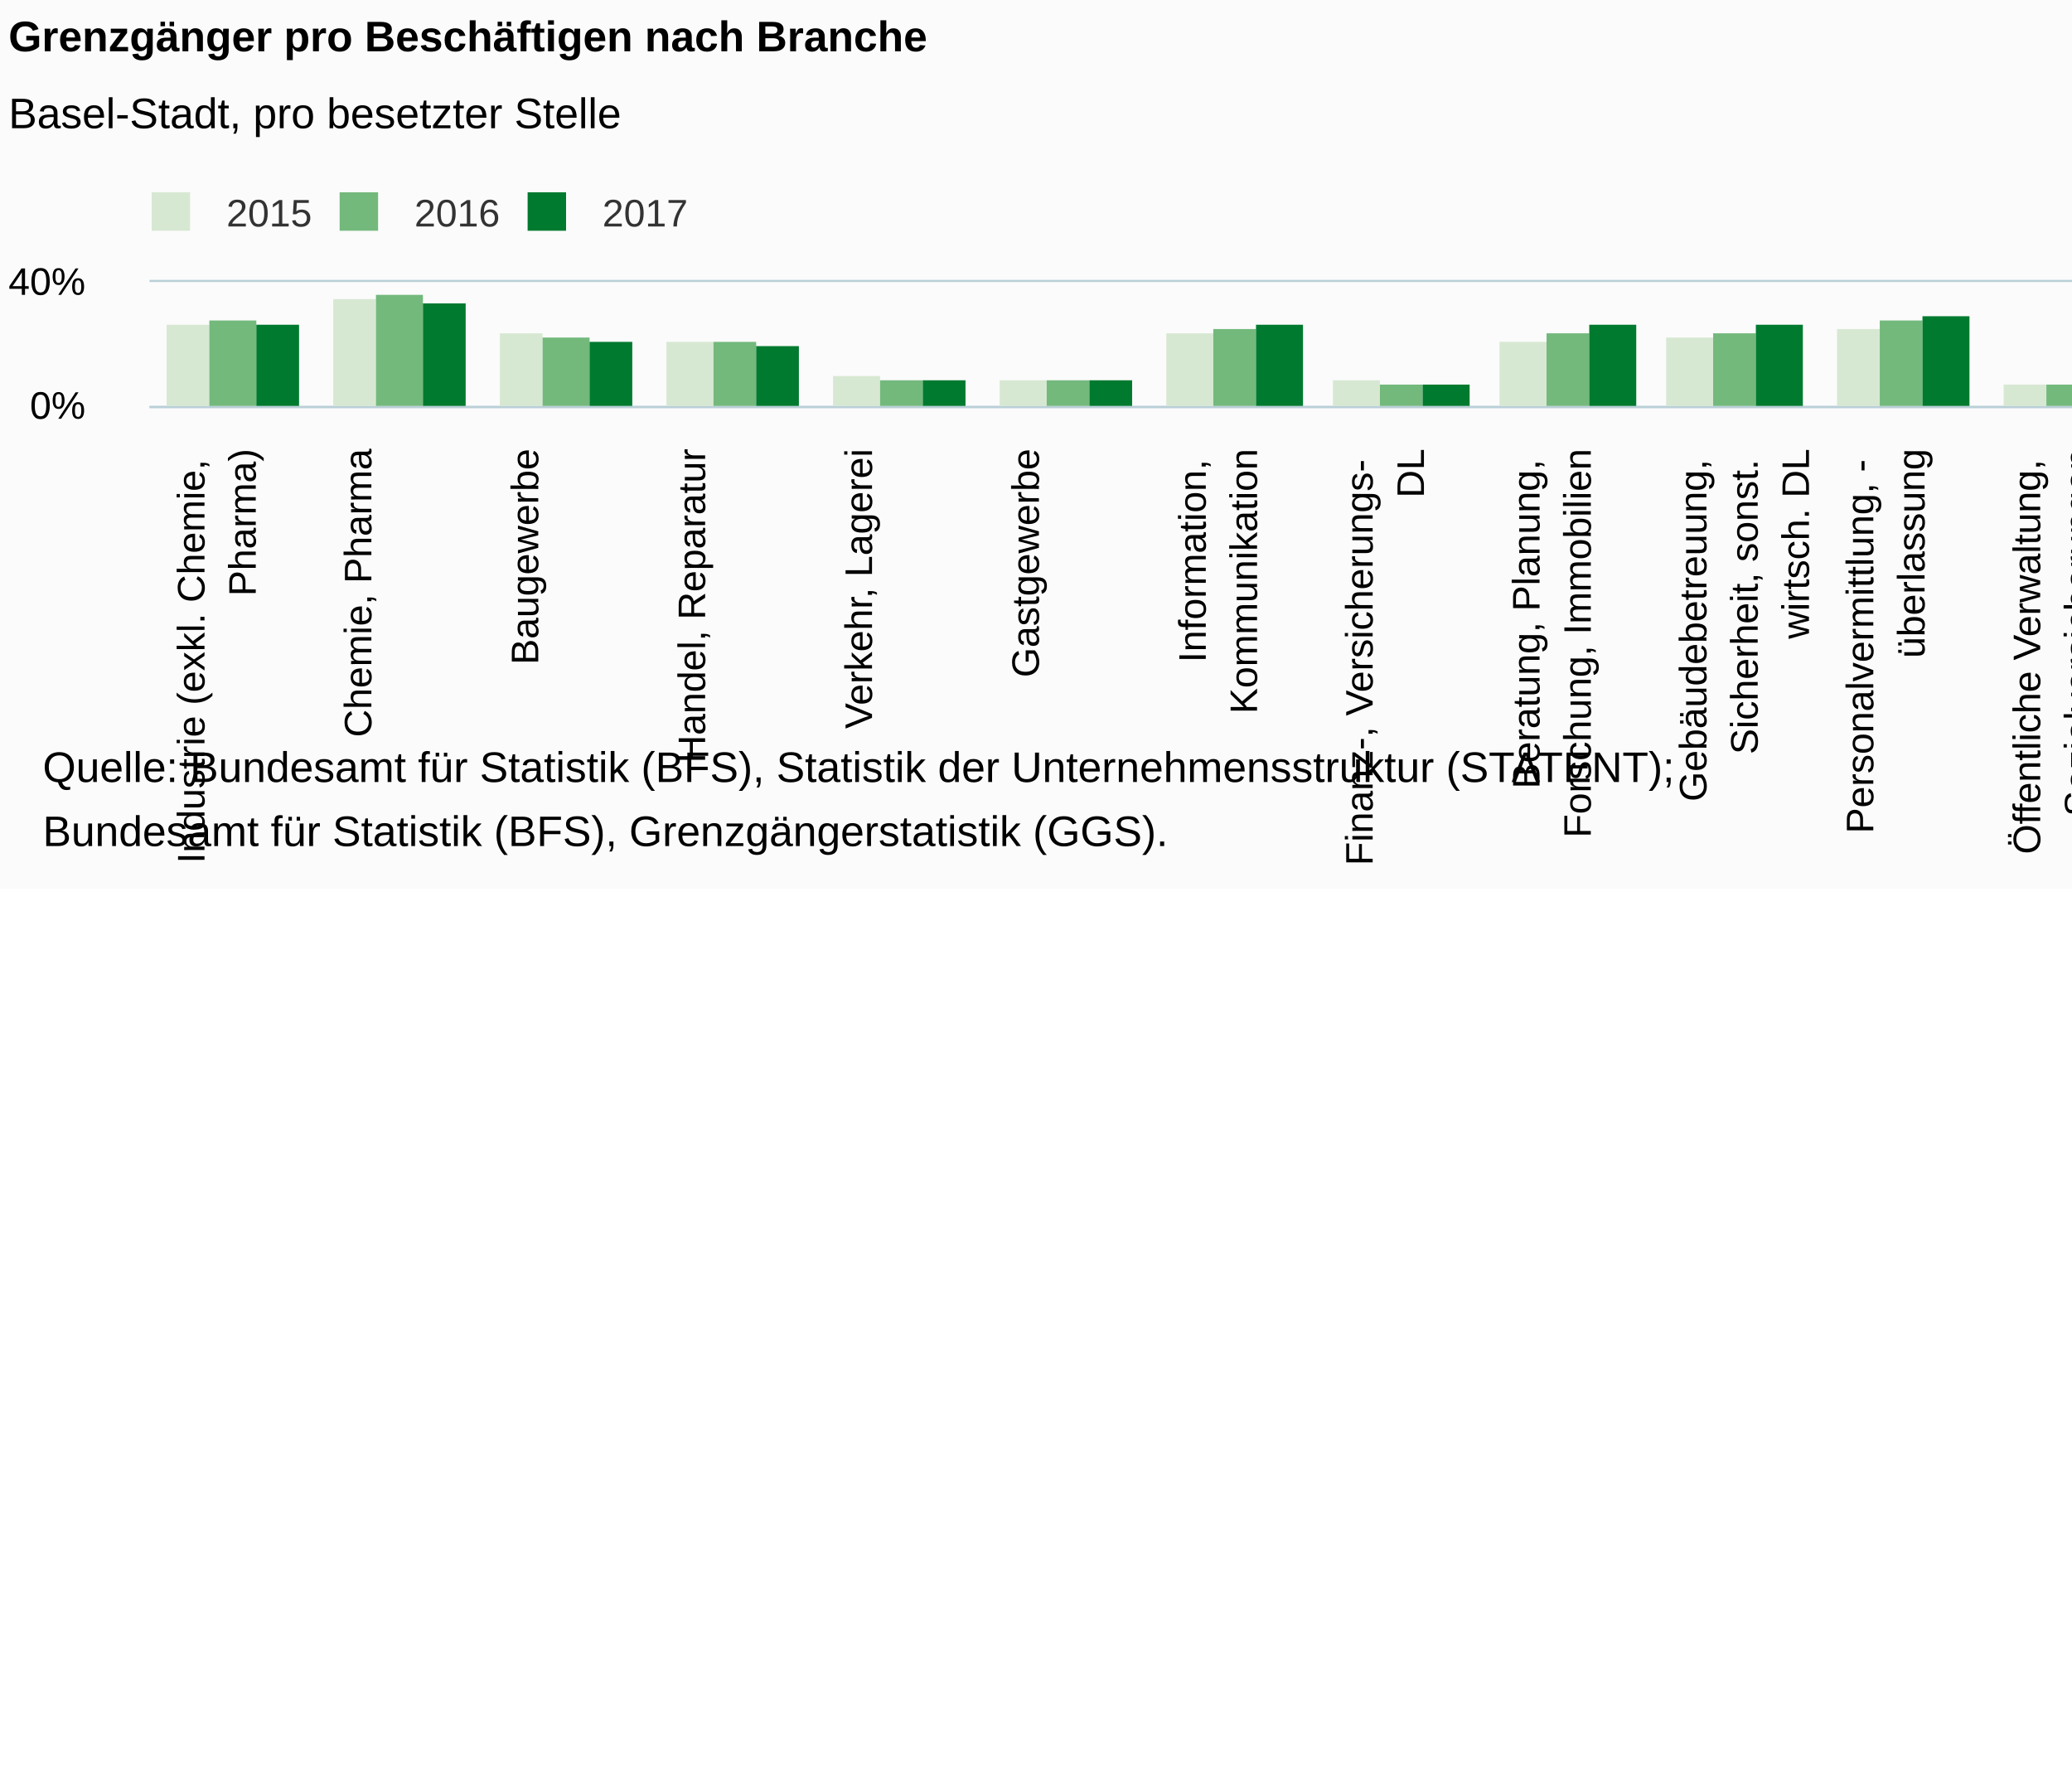
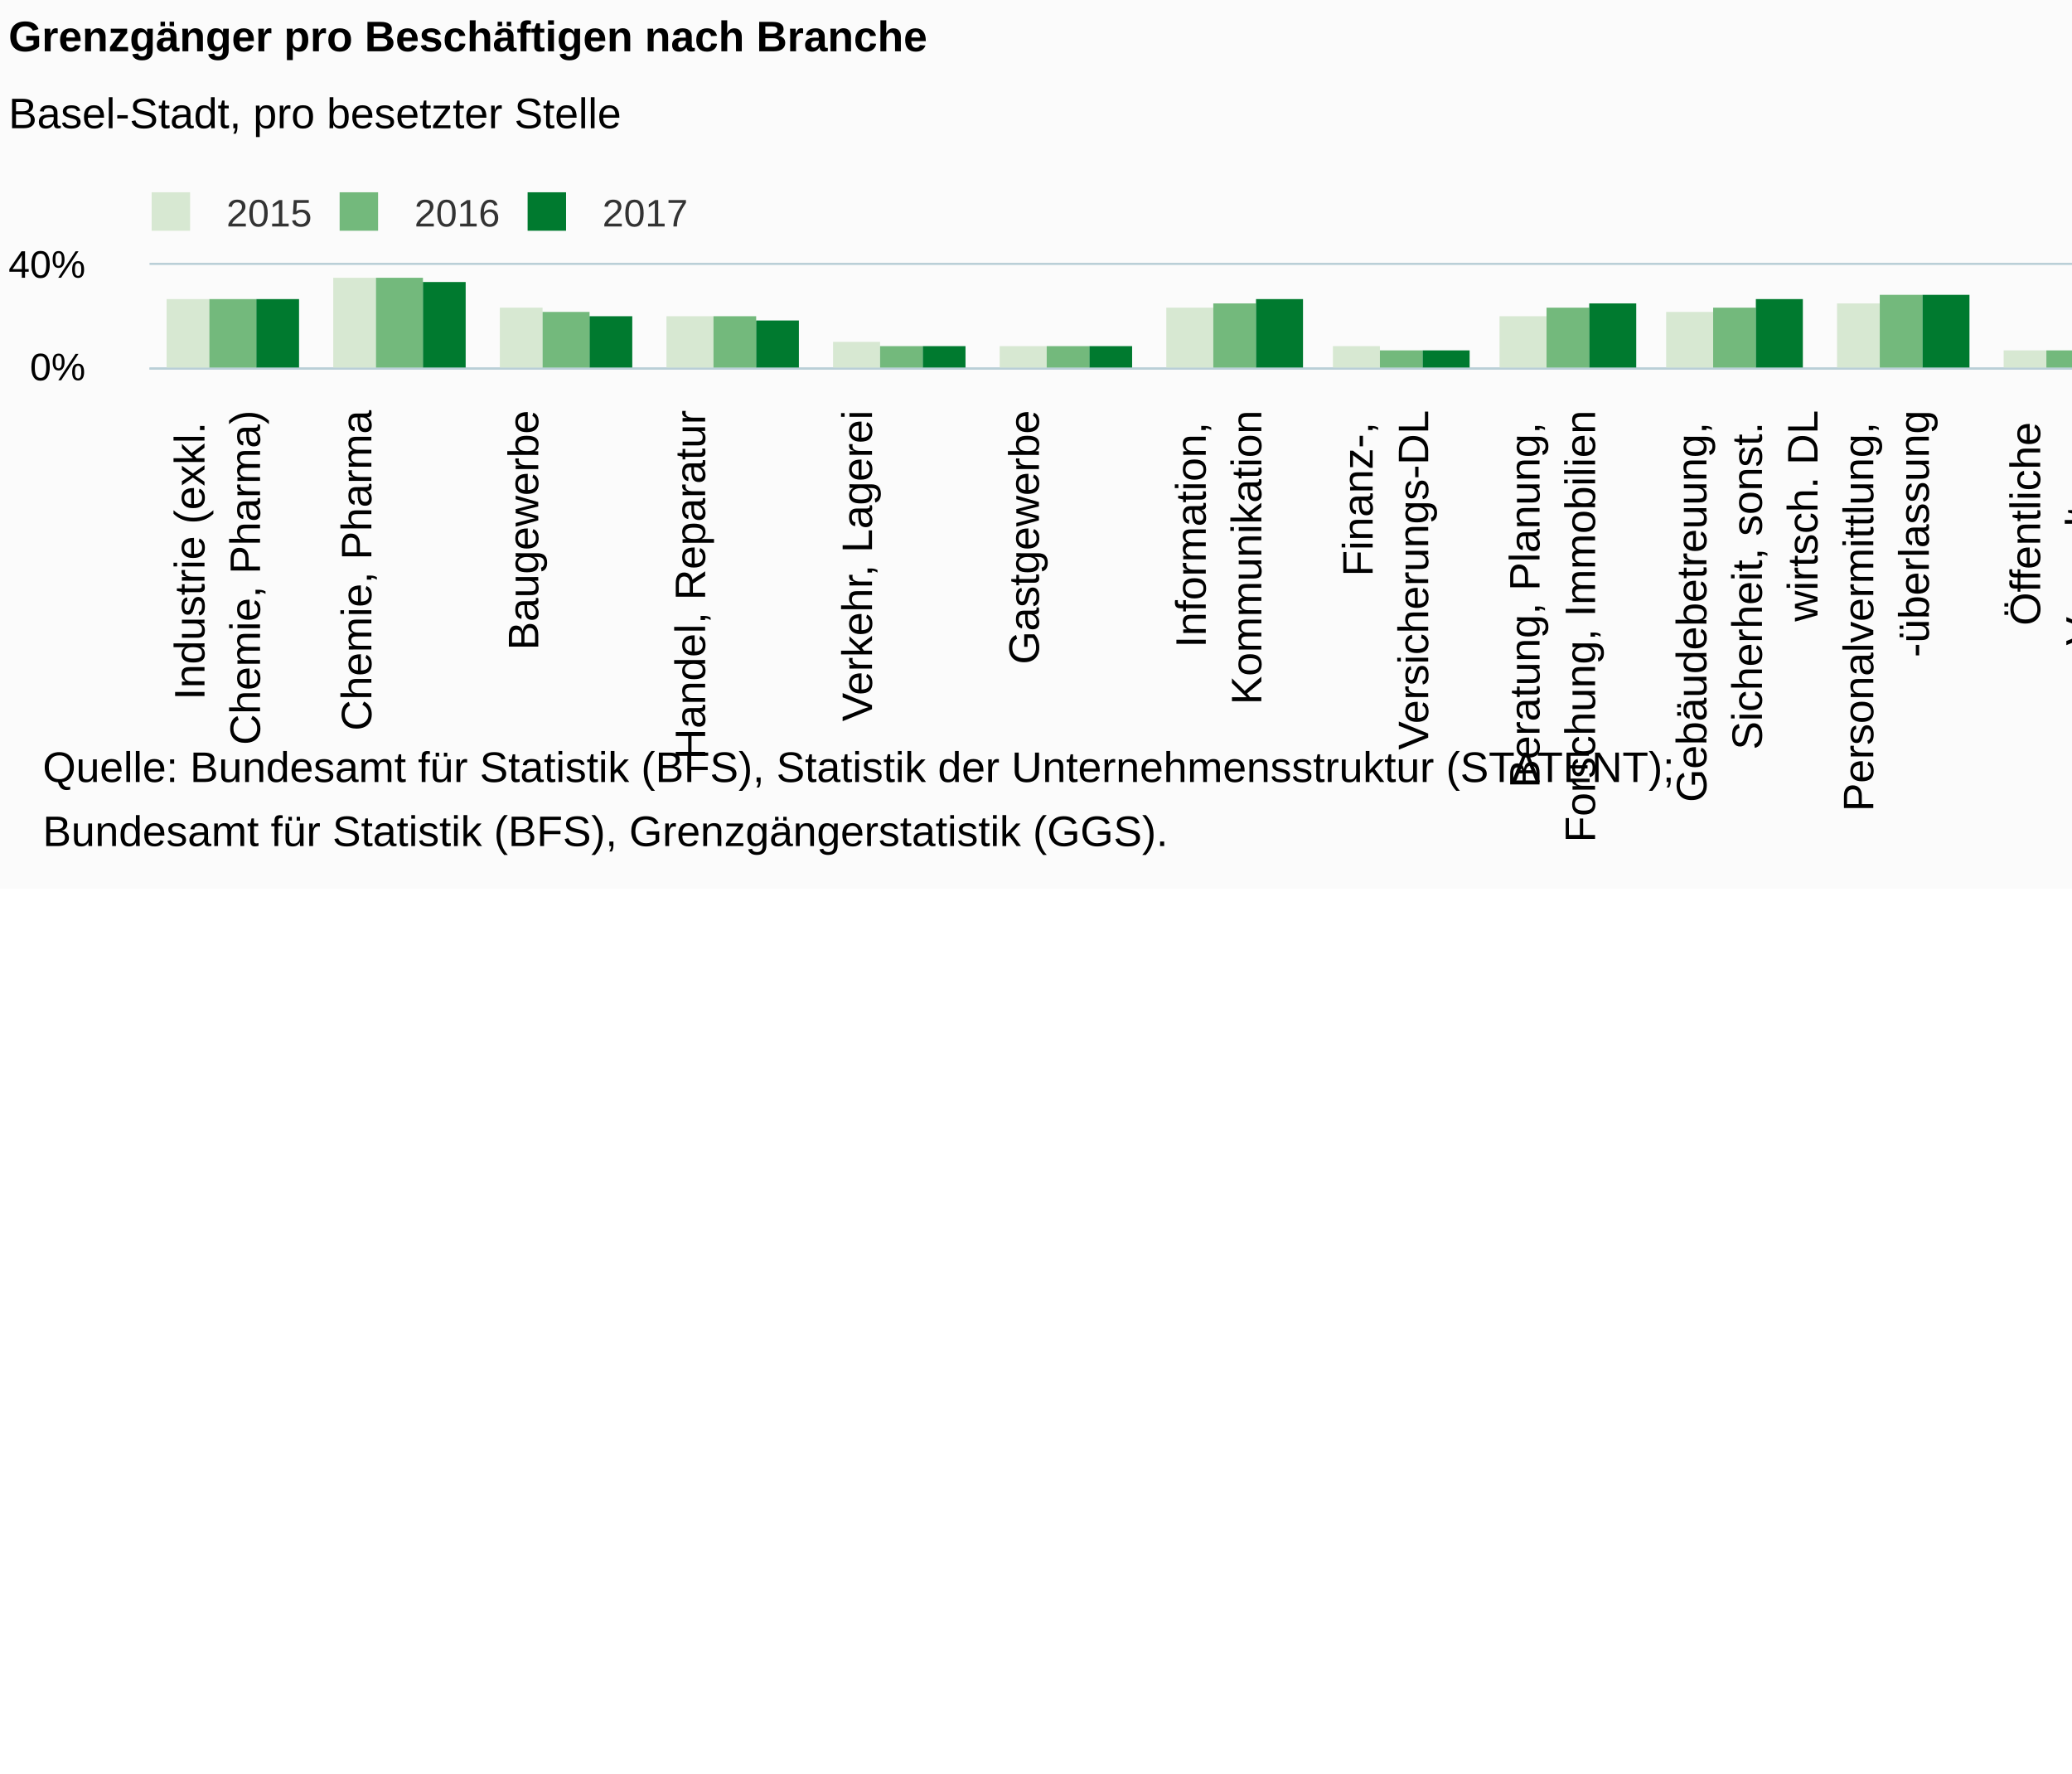
<svg xmlns="http://www.w3.org/2000/svg" version="1.1" class="highcharts-root" style="font-family:Arial;font-size:12px;" viewBox="0 0 485 415">
  <defs>
-     <clipPath id="highcharts-zik4g4t-6">
-       <rect x="0" y="0" width="625" height="29" fill="none" />
+     <clipPath id="highcharts-tq5wnxv-6">
+       <rect x="0" y="0" width="625" height="24" fill="none" />
    </clipPath>
-     <clipPath id="highcharts-zik4g4t-7">
-       <rect x="0" y="0" width="625" height="29" fill="none" />
+     <clipPath id="highcharts-tq5wnxv-7">
+       <rect x="0" y="0" width="625" height="24" fill="none" />
    </clipPath>
  </defs>
  <rect fill="#fbfbfb" class="highcharts-background" x="0" y="0" width="662" height="208" rx="0" ry="0" />
-   <rect fill="none" class="highcharts-plot-background" x="35" y="66" width="625" height="29" />
+   <rect fill="none" class="highcharts-plot-background" x="35" y="62" width="625" height="24" />
  <g class="highcharts-pane-group" data-z-index="0" />
  <g class="highcharts-grid highcharts-xaxis-grid " data-z-index="1">
-     <path fill="none" data-z-index="1" class="highcharts-grid-line" d="M 73.5 66 L 73.5 95" opacity="1" />
-     <path fill="none" data-z-index="1" class="highcharts-grid-line" d="M 112.5 66 L 112.5 95" opacity="1" />
-     <path fill="none" data-z-index="1" class="highcharts-grid-line" d="M 151.5 66 L 151.5 95" opacity="1" />
-     <path fill="none" data-z-index="1" class="highcharts-grid-line" d="M 190.5 66 L 190.5 95" opacity="1" />
-     <path fill="none" data-z-index="1" class="highcharts-grid-line" d="M 229.5 66 L 229.5 95" opacity="1" />
-     <path fill="none" data-z-index="1" class="highcharts-grid-line" d="M 268.5 66 L 268.5 95" opacity="1" />
-     <path fill="none" data-z-index="1" class="highcharts-grid-line" d="M 307.5 66 L 307.5 95" opacity="1" />
-     <path fill="none" data-z-index="1" class="highcharts-grid-line" d="M 347.5 66 L 347.5 95" opacity="1" />
-     <path fill="none" data-z-index="1" class="highcharts-grid-line" d="M 386.5 66 L 386.5 95" opacity="1" />
-     <path fill="none" data-z-index="1" class="highcharts-grid-line" d="M 425.5 66 L 425.5 95" opacity="1" />
-     <path fill="none" data-z-index="1" class="highcharts-grid-line" d="M 464.5 66 L 464.5 95" opacity="1" />
-     <path fill="none" data-z-index="1" class="highcharts-grid-line" d="M 503.5 66 L 503.5 95" opacity="1" />
-     <path fill="none" data-z-index="1" class="highcharts-grid-line" d="M 542.5 66 L 542.5 95" opacity="1" />
-     <path fill="none" data-z-index="1" class="highcharts-grid-line" d="M 581.5 66 L 581.5 95" opacity="1" />
-     <path fill="none" data-z-index="1" class="highcharts-grid-line" d="M 620.5 66 L 620.5 95" opacity="1" />
-     <path fill="none" data-z-index="1" class="highcharts-grid-line" d="M 659.5 66 L 659.5 95" opacity="1" />
-     <path fill="none" data-z-index="1" class="highcharts-grid-line" d="M 34.5 66 L 34.5 95" opacity="1" />
+     <path fill="none" data-z-index="1" class="highcharts-grid-line" d="M 73.5 62 L 73.5 86" opacity="1" />
+     <path fill="none" data-z-index="1" class="highcharts-grid-line" d="M 112.5 62 L 112.5 86" opacity="1" />
+     <path fill="none" data-z-index="1" class="highcharts-grid-line" d="M 151.5 62 L 151.5 86" opacity="1" />
+     <path fill="none" data-z-index="1" class="highcharts-grid-line" d="M 190.5 62 L 190.5 86" opacity="1" />
+     <path fill="none" data-z-index="1" class="highcharts-grid-line" d="M 229.5 62 L 229.5 86" opacity="1" />
+     <path fill="none" data-z-index="1" class="highcharts-grid-line" d="M 268.5 62 L 268.5 86" opacity="1" />
+     <path fill="none" data-z-index="1" class="highcharts-grid-line" d="M 307.5 62 L 307.5 86" opacity="1" />
+     <path fill="none" data-z-index="1" class="highcharts-grid-line" d="M 347.5 62 L 347.5 86" opacity="1" />
+     <path fill="none" data-z-index="1" class="highcharts-grid-line" d="M 386.5 62 L 386.5 86" opacity="1" />
+     <path fill="none" data-z-index="1" class="highcharts-grid-line" d="M 425.5 62 L 425.5 86" opacity="1" />
+     <path fill="none" data-z-index="1" class="highcharts-grid-line" d="M 464.5 62 L 464.5 86" opacity="1" />
+     <path fill="none" data-z-index="1" class="highcharts-grid-line" d="M 503.5 62 L 503.5 86" opacity="1" />
+     <path fill="none" data-z-index="1" class="highcharts-grid-line" d="M 542.5 62 L 542.5 86" opacity="1" />
+     <path fill="none" data-z-index="1" class="highcharts-grid-line" d="M 581.5 62 L 581.5 86" opacity="1" />
+     <path fill="none" data-z-index="1" class="highcharts-grid-line" d="M 620.5 62 L 620.5 86" opacity="1" />
+     <path fill="none" data-z-index="1" class="highcharts-grid-line" d="M 659.5 62 L 659.5 86" opacity="1" />
+     <path fill="none" data-z-index="1" class="highcharts-grid-line" d="M 34.5 62 L 34.5 86" opacity="1" />
  </g>
  <g class="highcharts-grid highcharts-yaxis-grid " data-z-index="1">
-     <path fill="none" stroke="#B9CFD7" stroke-width="0.5" data-z-index="1" class="highcharts-grid-line" d="M 35 95.25 L 660 95.25" opacity="1" />
-     <path fill="none" stroke="#B9CFD7" stroke-width="0.5" data-z-index="1" class="highcharts-grid-line" d="M 35 65.75 L 660 65.75" opacity="1" />
+     <path fill="none" stroke="#B9CFD7" stroke-width="0.5" data-z-index="1" class="highcharts-grid-line" d="M 35 86.25 L 660 86.25" opacity="1" />
+     <path fill="none" stroke="#B9CFD7" stroke-width="0.5" data-z-index="1" class="highcharts-grid-line" d="M 35 61.75 L 660 61.75" opacity="1" />
  </g>
-   <rect fill="none" class="highcharts-plot-border" data-z-index="1" x="35" y="66" width="625" height="29" />
+   <rect fill="none" class="highcharts-plot-border" data-z-index="1" x="35" y="62" width="625" height="24" />
  <g class="highcharts-axis highcharts-xaxis " data-z-index="2">
-     <path fill="none" class="highcharts-axis-line" stroke="#B9CFD7" stroke-width="0.5" data-z-index="7" d="M 35 95.25 L 660 95.25" />
+     <path fill="none" class="highcharts-axis-line" stroke="#B9CFD7" stroke-width="0.5" data-z-index="7" d="M 35 86.25 L 660 86.25" />
  </g>
  <g class="highcharts-axis highcharts-yaxis " data-z-index="2">
-     <path fill="none" class="highcharts-axis-line" data-z-index="7" d="M 35 66 L 35 95" />
+     <path fill="none" class="highcharts-axis-line" data-z-index="7" d="M 35 62 L 35 86" />
  </g>
  <g class="highcharts-series-group" data-z-index="3">
-     <g data-z-index="0.1" class="highcharts-series highcharts-series-0 highcharts-column-series " transform="translate(35,66) scale(1 1)" clip-path="url(#highcharts-zik4g4t-7)">
-       <rect x="4" y="10" width="10" height="20" fill="#D7E8D2" class="highcharts-point" />
-       <rect x="43" y="4" width="10" height="26" fill="#D7E8D2" class="highcharts-point" />
-       <rect x="82" y="12" width="10" height="18" fill="#D7E8D2" class="highcharts-point" />
-       <rect x="121" y="14" width="11" height="16" fill="#D7E8D2" class="highcharts-point" />
-       <rect x="160" y="22" width="11" height="8" fill="#D7E8D2" class="highcharts-point" />
-       <rect x="199" y="23" width="11" height="7" fill="#D7E8D2" class="highcharts-point" />
-       <rect x="238" y="12" width="11" height="18" fill="#D7E8D2" class="highcharts-point" />
-       <rect x="277" y="23" width="11" height="7" fill="#D7E8D2" class="highcharts-point" />
-       <rect x="316" y="14" width="11" height="16" fill="#D7E8D2" class="highcharts-point" />
-       <rect x="355" y="13" width="11" height="17" fill="#D7E8D2" class="highcharts-point" />
-       <rect x="395" y="11" width="10" height="19" fill="#D7E8D2" class="highcharts-point" />
-       <rect x="434" y="24" width="10" height="6" fill="#D7E8D2" class="highcharts-point" />
-       <rect x="473" y="26" width="10" height="4" fill="#D7E8D2" class="highcharts-point" />
-       <rect x="512" y="22" width="10" height="8" fill="#D7E8D2" class="highcharts-point" />
-       <rect x="551" y="25" width="10" height="5" fill="#D7E8D2" class="highcharts-point" />
-       <rect x="590" y="17" width="10" height="13" fill="#D7E8D2" class="highcharts-point" />
+     <g data-z-index="0.1" class="highcharts-series highcharts-series-0 highcharts-column-series " transform="translate(35,62) scale(1 1)" clip-path="url(#highcharts-tq5wnxv-7)">
+       <rect x="4" y="8" width="10" height="17" fill="#D7E8D2" class="highcharts-point" />
+       <rect x="43" y="3" width="10" height="22" fill="#D7E8D2" class="highcharts-point" />
+       <rect x="82" y="10" width="10" height="15" fill="#D7E8D2" class="highcharts-point" />
+       <rect x="121" y="12" width="11" height="13" fill="#D7E8D2" class="highcharts-point" />
+       <rect x="160" y="18" width="11" height="7" fill="#D7E8D2" class="highcharts-point" />
+       <rect x="199" y="19" width="11" height="6" fill="#D7E8D2" class="highcharts-point" />
+       <rect x="238" y="10" width="11" height="15" fill="#D7E8D2" class="highcharts-point" />
+       <rect x="277" y="19" width="11" height="6" fill="#D7E8D2" class="highcharts-point" />
+       <rect x="316" y="12" width="11" height="13" fill="#D7E8D2" class="highcharts-point" />
+       <rect x="355" y="11" width="11" height="14" fill="#D7E8D2" class="highcharts-point" />
+       <rect x="395" y="9" width="10" height="16" fill="#D7E8D2" class="highcharts-point" />
+       <rect x="434" y="20" width="10" height="5" fill="#D7E8D2" class="highcharts-point" />
+       <rect x="473" y="21" width="10" height="4" fill="#D7E8D2" class="highcharts-point" />
+       <rect x="512" y="18" width="10" height="7" fill="#D7E8D2" class="highcharts-point" />
+       <rect x="551" y="21" width="10" height="4" fill="#D7E8D2" class="highcharts-point" />
+       <rect x="590" y="14" width="10" height="11" fill="#D7E8D2" class="highcharts-point" />
    </g>
-     <g data-z-index="0.1" class="highcharts-markers highcharts-series-0 highcharts-column-series " transform="translate(35,66) scale(1 1)" clip-path="none" />
-     <g data-z-index="0.1" class="highcharts-series highcharts-series-1 highcharts-column-series " transform="translate(35,66) scale(1 1)" clip-path="url(#highcharts-zik4g4t-7)">
-       <rect x="14" y="9" width="11" height="21" fill="#73B97C" class="highcharts-point" />
-       <rect x="53" y="3" width="11" height="27" fill="#73B97C" class="highcharts-point" />
-       <rect x="92" y="13" width="11" height="17" fill="#73B97C" class="highcharts-point" />
-       <rect x="132" y="14" width="10" height="16" fill="#73B97C" class="highcharts-point" />
-       <rect x="171" y="23" width="10" height="7" fill="#73B97C" class="highcharts-point" />
-       <rect x="210" y="23" width="10" height="7" fill="#73B97C" class="highcharts-point" />
-       <rect x="249" y="11" width="10" height="19" fill="#73B97C" class="highcharts-point" />
-       <rect x="288" y="24" width="10" height="6" fill="#73B97C" class="highcharts-point" />
-       <rect x="327" y="12" width="10" height="18" fill="#73B97C" class="highcharts-point" />
-       <rect x="366" y="12" width="10" height="18" fill="#73B97C" class="highcharts-point" />
-       <rect x="405" y="9" width="10" height="21" fill="#73B97C" class="highcharts-point" />
-       <rect x="444" y="24" width="10" height="6" fill="#73B97C" class="highcharts-point" />
-       <rect x="483" y="26" width="10" height="4" fill="#73B97C" class="highcharts-point" />
-       <rect x="522" y="21" width="11" height="9" fill="#73B97C" class="highcharts-point" />
-       <rect x="561" y="25" width="11" height="5" fill="#73B97C" class="highcharts-point" />
-       <rect x="600" y="16" width="11" height="14" fill="#73B97C" class="highcharts-point" />
+     <g data-z-index="0.1" class="highcharts-markers highcharts-series-0 highcharts-column-series " transform="translate(35,62) scale(1 1)" clip-path="none" />
+     <g data-z-index="0.1" class="highcharts-series highcharts-series-1 highcharts-column-series " transform="translate(35,62) scale(1 1)" clip-path="url(#highcharts-tq5wnxv-7)">
+       <rect x="14" y="8" width="11" height="17" fill="#73B97C" class="highcharts-point" />
+       <rect x="53" y="3" width="11" height="22" fill="#73B97C" class="highcharts-point" />
+       <rect x="92" y="11" width="11" height="14" fill="#73B97C" class="highcharts-point" />
+       <rect x="132" y="12" width="10" height="13" fill="#73B97C" class="highcharts-point" />
+       <rect x="171" y="19" width="10" height="6" fill="#73B97C" class="highcharts-point" />
+       <rect x="210" y="19" width="10" height="6" fill="#73B97C" class="highcharts-point" />
+       <rect x="249" y="9" width="10" height="16" fill="#73B97C" class="highcharts-point" />
+       <rect x="288" y="20" width="10" height="5" fill="#73B97C" class="highcharts-point" />
+       <rect x="327" y="10" width="10" height="15" fill="#73B97C" class="highcharts-point" />
+       <rect x="366" y="10" width="10" height="15" fill="#73B97C" class="highcharts-point" />
+       <rect x="405" y="7" width="10" height="18" fill="#73B97C" class="highcharts-point" />
+       <rect x="444" y="20" width="10" height="5" fill="#73B97C" class="highcharts-point" />
+       <rect x="483" y="22" width="10" height="3" fill="#73B97C" class="highcharts-point" />
+       <rect x="522" y="18" width="11" height="7" fill="#73B97C" class="highcharts-point" />
+       <rect x="561" y="21" width="11" height="4" fill="#73B97C" class="highcharts-point" />
+       <rect x="600" y="14" width="11" height="11" fill="#73B97C" class="highcharts-point" />
    </g>
-     <g data-z-index="0.1" class="highcharts-markers highcharts-series-1 highcharts-column-series " transform="translate(35,66) scale(1 1)" clip-path="none" />
-     <g data-z-index="0.1" class="highcharts-series highcharts-series-2 highcharts-column-series " transform="translate(35,66) scale(1 1)" clip-path="url(#highcharts-zik4g4t-7)">
-       <rect x="25" y="10" width="10" height="20" fill="#007A2F" class="highcharts-point" />
-       <rect x="64" y="5" width="10" height="25" fill="#007A2F" class="highcharts-point" />
-       <rect x="103" y="14" width="10" height="16" fill="#007A2F" class="highcharts-point" />
-       <rect x="142" y="15" width="10" height="15" fill="#007A2F" class="highcharts-point" />
-       <rect x="181" y="23" width="10" height="7" fill="#007A2F" class="highcharts-point" />
-       <rect x="220" y="23" width="10" height="7" fill="#007A2F" class="highcharts-point" />
-       <rect x="259" y="10" width="11" height="20" fill="#007A2F" class="highcharts-point" />
-       <rect x="298" y="24" width="11" height="6" fill="#007A2F" class="highcharts-point" />
-       <rect x="337" y="10" width="11" height="20" fill="#007A2F" class="highcharts-point" />
-       <rect x="376" y="10" width="11" height="20" fill="#007A2F" class="highcharts-point" />
-       <rect x="415" y="8" width="11" height="22" fill="#007A2F" class="highcharts-point" />
-       <rect x="454" y="23" width="11" height="7" fill="#007A2F" class="highcharts-point" />
-       <rect x="493" y="26" width="11" height="4" fill="#007A2F" class="highcharts-point" />
-       <rect x="533" y="21" width="10" height="9" fill="#007A2F" class="highcharts-point" />
-       <rect x="572" y="25" width="10" height="5" fill="#007A2F" class="highcharts-point" />
-       <rect x="611" y="16" width="10" height="14" fill="#007A2F" class="highcharts-point" />
+     <g data-z-index="0.1" class="highcharts-markers highcharts-series-1 highcharts-column-series " transform="translate(35,62) scale(1 1)" clip-path="none" />
+     <g data-z-index="0.1" class="highcharts-series highcharts-series-2 highcharts-column-series " transform="translate(35,62) scale(1 1)" clip-path="url(#highcharts-tq5wnxv-7)">
+       <rect x="25" y="8" width="10" height="17" fill="#007A2F" class="highcharts-point" />
+       <rect x="64" y="4" width="10" height="21" fill="#007A2F" class="highcharts-point" />
+       <rect x="103" y="12" width="10" height="13" fill="#007A2F" class="highcharts-point" />
+       <rect x="142" y="13" width="10" height="12" fill="#007A2F" class="highcharts-point" />
+       <rect x="181" y="19" width="10" height="6" fill="#007A2F" class="highcharts-point" />
+       <rect x="220" y="19" width="10" height="6" fill="#007A2F" class="highcharts-point" />
+       <rect x="259" y="8" width="11" height="17" fill="#007A2F" class="highcharts-point" />
+       <rect x="298" y="20" width="11" height="5" fill="#007A2F" class="highcharts-point" />
+       <rect x="337" y="9" width="11" height="16" fill="#007A2F" class="highcharts-point" />
+       <rect x="376" y="8" width="11" height="17" fill="#007A2F" class="highcharts-point" />
+       <rect x="415" y="7" width="11" height="18" fill="#007A2F" class="highcharts-point" />
+       <rect x="454" y="19" width="11" height="6" fill="#007A2F" class="highcharts-point" />
+       <rect x="493" y="22" width="11" height="3" fill="#007A2F" class="highcharts-point" />
+       <rect x="533" y="18" width="10" height="7" fill="#007A2F" class="highcharts-point" />
+       <rect x="572" y="21" width="10" height="4" fill="#007A2F" class="highcharts-point" />
+       <rect x="611" y="14" width="10" height="11" fill="#007A2F" class="highcharts-point" />
    </g>
-     <g data-z-index="0.1" class="highcharts-markers highcharts-series-2 highcharts-column-series " transform="translate(35,66) scale(1 1)" clip-path="none" />
+     <g data-z-index="0.1" class="highcharts-markers highcharts-series-2 highcharts-column-series " transform="translate(35,62) scale(1 1)" clip-path="none" />
  </g>
  <text x="2" text-anchor="start" class="highcharts-title" data-z-index="4" style="color:#000000;font-size:10px;font-weight:bold;fill:#000000;" y="12">
    <tspan>Grenzgänger pro Beschäftigen nach Branche</tspan>
  </text>
  <text x="2" text-anchor="start" class="highcharts-subtitle" data-z-index="4" style="color:#000000;font-size:10px;font-weight:normal;font-family:Arial;fill:#000000;" y="30">
    <tspan>Basel-Stadt, pro besetzter Stelle</tspan>
  </text>
  <g class="highcharts-legend" data-z-index="7" transform="translate(32,46)">
    <rect fill="none" class="highcharts-legend-box" rx="0" ry="0" x="0" y="0" width="129" height="8" visibility="visible" />
    <g data-z-index="1">
      <g>
        <g class="highcharts-legend-item highcharts-column-series highcharts-color-undefined highcharts-series-0" data-z-index="1" transform="translate(0,-5)">
          <text x="21" style="color:#333333;font-size:9px;font-weight:normal;cursor:pointer;fill:#333333;" text-anchor="start" data-z-index="2" y="12">
            <tspan>2015</tspan>
          </text>
          <rect x="3.5" y="4" width="9" height="9" fill="#D7E8D2" class="highcharts-point" data-z-index="3" />
        </g>
        <g class="highcharts-legend-item highcharts-column-series highcharts-color-undefined highcharts-series-1" data-z-index="1" transform="translate(44,-5)">
          <text x="21" y="12" style="color:#333333;font-size:9px;font-weight:normal;cursor:pointer;fill:#333333;" text-anchor="start" data-z-index="2">
            <tspan>2016</tspan>
          </text>
          <rect x="3.5" y="4" width="9" height="9" fill="#73B97C" class="highcharts-point" data-z-index="3" />
        </g>
        <g class="highcharts-legend-item highcharts-column-series highcharts-color-undefined highcharts-series-2" data-z-index="1" transform="translate(88,-5)">
          <text x="21" y="12" style="color:#333333;font-size:9px;font-weight:normal;cursor:pointer;fill:#333333;" text-anchor="start" data-z-index="2">
            <tspan>2017</tspan>
          </text>
          <rect x="3.5" y="4" width="9" height="9" fill="#007A2F" class="highcharts-point" data-z-index="3" />
        </g>
      </g>
    </g>
  </g>
  <g class="highcharts-axis-labels highcharts-xaxis-labels " data-z-index="7">
-     <text x="47.865" style="color:#000000;cursor:default;font-size:9px;word-wrap:break-word;fill:#000000;" text-anchor="end" transform="translate(0,0) rotate(-90 47.86458 105)" y="105" opacity="1">
-       <tspan>Industrie (exkl. Chemie,</tspan>
-       <tspan dy="12" x="47.865">Pharma)</tspan>
+     <text x="47.865" style="color:#000000;cursor:default;font-size:10px;fill:#000000;" text-anchor="end" transform="translate(0,0) rotate(-90 47.86458 96)" y="96" opacity="1">
+       <tspan>Industrie (exkl.</tspan>
+       <tspan x="47.865" dy="13">Chemie, Pharma)</tspan>
    </text>
-     <text x="86.927" style="color:#000000;cursor:default;font-size:9px;word-wrap:break-word;fill:#000000;" text-anchor="end" transform="translate(0,0) rotate(-90 86.92708 105)" y="105" opacity="1">
+     <text x="86.927" style="color:#000000;cursor:default;font-size:10px;fill:#000000;" text-anchor="end" transform="translate(0,0) rotate(-90 86.92708 96)" y="96" opacity="1">
      <tspan>Chemie, Pharma</tspan>
    </text>
-     <text x="125.99" style="color:#000000;cursor:default;font-size:9px;word-wrap:break-word;fill:#000000;" text-anchor="end" transform="translate(0,0) rotate(-90 125.9896 105)" y="105" opacity="1">
-       <tspan>Baugewerbe</tspan>
-     </text>
-     <text x="165.052" style="color:#000000;cursor:default;font-size:9px;word-wrap:break-word;fill:#000000;" text-anchor="end" transform="translate(0,0) rotate(-90 165.0521 105)" y="105" opacity="1">
+     <text x="125.99" style="color:#000000;cursor:default;font-size:10px;fill:#000000;" text-anchor="end" transform="translate(0,0) rotate(-90 125.9896 96)" y="96" opacity="1">Baugewerbe</text>
+     <text x="165.052" style="color:#000000;cursor:default;font-size:10px;fill:#000000;" text-anchor="end" transform="translate(0,0) rotate(-90 165.0521 96)" y="96" opacity="1">
      <tspan>Handel, Reparatur</tspan>
    </text>
-     <text x="204.115" style="color:#000000;cursor:default;font-size:9px;word-wrap:break-word;fill:#000000;" text-anchor="end" transform="translate(0,0) rotate(-90 204.1146 105)" y="105" opacity="1">
+     <text x="204.115" style="color:#000000;cursor:default;font-size:10px;fill:#000000;" text-anchor="end" transform="translate(0,0) rotate(-90 204.1146 96)" y="96" opacity="1">
      <tspan>Verkehr, Lagerei</tspan>
    </text>
-     <text x="243.177" style="color:#000000;cursor:default;font-size:9px;word-wrap:break-word;fill:#000000;" text-anchor="end" transform="translate(0,0) rotate(-90 243.1771 105)" y="105" opacity="1">
-       <tspan>Gastgewerbe</tspan>
+     <text x="243.177" style="color:#000000;cursor:default;font-size:10px;fill:#000000;" text-anchor="end" transform="translate(0,0) rotate(-90 243.1771 96)" y="96" opacity="1">Gastgewerbe</text>
+     <text x="282.24" style="color:#000000;cursor:default;font-size:10px;fill:#000000;" text-anchor="end" transform="translate(0,0) rotate(-90 282.2396 96)" y="96" opacity="1">
+       <tspan>Information,</tspan>
+       <tspan x="282.24" dy="13">Kommunikation</tspan>
    </text>
-     <text x="282.24" style="color:#000000;cursor:default;font-size:9px;word-wrap:break-word;fill:#000000;" text-anchor="end" transform="translate(0,0) rotate(-90 282.2396 105)" y="105" opacity="1">
-       <tspan>Information,</tspan>
-       <tspan dy="12" x="282.24">Kommunikation</tspan>
+     <text x="321.302" style="color:#000000;cursor:default;font-size:10px;fill:#000000;" text-anchor="end" transform="translate(0,0) rotate(-90 321.3021 96)" y="96" opacity="1">
+       <tspan>Finanz-,</tspan>
+       <tspan x="321.302" dy="13">Versicherungs-DL</tspan>
    </text>
-     <text x="321.302" style="color:#000000;cursor:default;font-size:9px;word-wrap:break-word;fill:#000000;" text-anchor="end" transform="translate(0,0) rotate(-90 321.3021 105)" y="105" opacity="1">
-       <tspan>Finanz-, Versicherungs-</tspan>
-       <tspan dy="12" x="321.302">DL</tspan>
+     <text x="360.365" style="color:#000000;cursor:default;font-size:10px;fill:#000000;" text-anchor="end" transform="translate(0,0) rotate(-90 360.3646 96)" y="96" opacity="1">
+       <tspan>Beratung, Planung,</tspan>
+       <tspan x="360.365" dy="13">Forschung, Immobilien</tspan>
    </text>
-     <text x="360.365" style="color:#000000;cursor:default;font-size:9px;word-wrap:break-word;fill:#000000;" text-anchor="end" transform="translate(0,0) rotate(-90 360.3646 105)" y="105" opacity="1">
-       <tspan>Beratung, Planung,</tspan>
-       <tspan dy="12" x="360.365">Forschung, Immobilien</tspan>
+     <text x="399.427" style="color:#000000;cursor:default;font-size:10px;fill:#000000;" text-anchor="end" transform="translate(0,0) rotate(-90 399.4271 96)" y="96" opacity="1">
+       <tspan>Gebäudebetreuung,</tspan>
+       <tspan x="399.427" dy="13">Sicherheit, sonst.</tspan>
+       <tspan x="399.427" dy="13">wirtsch. DL</tspan>
    </text>
-     <text x="399.427" style="color:#000000;cursor:default;font-size:9px;word-wrap:break-word;fill:#000000;" text-anchor="end" transform="translate(0,0) rotate(-90 399.4271 105)" y="105" opacity="1">
-       <tspan>Gebäudebetreuung,</tspan>
-       <tspan dy="12" x="399.427">Sicherheit, sonst.</tspan>
-       <tspan dy="12" x="399.427">wirtsch. DL</tspan>
+     <text x="438.49" style="color:#000000;cursor:default;font-size:10px;fill:#000000;" text-anchor="end" transform="translate(0,0) rotate(-90 438.4896 96)" y="96" opacity="1">
+       <tspan>Personalvermittlung,</tspan>
+       <tspan x="438.49" dy="13">-überlassung</tspan>
    </text>
-     <text x="438.49" style="color:#000000;cursor:default;font-size:9px;word-wrap:break-word;fill:#000000;" text-anchor="end" transform="translate(0,0) rotate(-90 438.4896 105)" y="105" opacity="1">
-       <tspan>Personalvermittlung, -</tspan>
-       <tspan dy="12" x="438.49">überlassung</tspan>
+     <text x="477.552" style="color:#000000;cursor:default;font-size:10px;fill:#000000;" text-anchor="end" transform="translate(0,0) rotate(-90 477.5521 96)" y="96" opacity="1">
+       <tspan>Öffentliche</tspan>
+       <tspan x="477.552" dy="13">Verwaltung,</tspan>
+       <tspan x="477.552" dy="13">Sozialversicherungen</tspan>
    </text>
-     <text x="477.552" style="color:#000000;cursor:default;font-size:9px;word-wrap:break-word;fill:#000000;" text-anchor="end" transform="translate(0,0) rotate(-90 477.5521 105)" y="105" opacity="1">
-       <tspan>Öffentliche Verwaltung,</tspan>
-       <tspan dy="12" x="477.552">Sozialversicherungen</tspan>
-     </text>
-     <text x="516.615" style="color:#000000;cursor:default;font-size:9px;word-wrap:break-word;fill:#000000;" text-anchor="end" transform="translate(0,0) rotate(-90 516.6146 105)" y="105" opacity="1">
+     <text x="516.615" style="color:#000000;cursor:default;font-size:10px;fill:#000000;" text-anchor="end" transform="translate(0,0) rotate(-90 516.6146 96)" y="96" opacity="1">
      <tspan>Erziehung, Unterricht</tspan>
    </text>
-     <text x="555.677" style="color:#000000;cursor:default;font-size:9px;word-wrap:break-word;fill:#000000;" text-anchor="end" transform="translate(0,0) rotate(-90 555.6771 105)" y="105" opacity="1">
+     <text x="555.677" style="color:#000000;cursor:default;font-size:10px;fill:#000000;" text-anchor="end" transform="translate(0,0) rotate(-90 555.6771 96)" y="96" opacity="1">
      <tspan>Gesundheits-,</tspan>
-       <tspan dy="12" x="555.677">Sozialwesen</tspan>
+       <tspan x="555.677" dy="13">Sozialwesen</tspan>
    </text>
-     <text x="594.74" style="color:#000000;cursor:default;font-size:9px;word-wrap:break-word;fill:#000000;" text-anchor="end" transform="translate(0,0) rotate(-90 594.7396 105)" y="105" opacity="1">
+     <text x="594.74" style="color:#000000;cursor:default;font-size:10px;fill:#000000;" text-anchor="end" transform="translate(0,0) rotate(-90 594.7396 96)" y="96" opacity="1">
      <tspan>Kultur, Unterhaltung,</tspan>
-       <tspan dy="12" x="594.74">pers. DL</tspan>
+       <tspan x="594.74" dy="13">pers. DL</tspan>
    </text>
-     <text x="633.802" style="color:#000000;cursor:default;font-size:9px;word-wrap:break-word;fill:#000000;" text-anchor="end" transform="translate(0,0) rotate(-90 633.8021 105)" y="105" opacity="1">
-       <tspan>Total</tspan>
-     </text>
+     <text x="633.802" style="color:#000000;cursor:default;font-size:10px;fill:#000000;" text-anchor="end" transform="translate(0,0) rotate(-90 633.8021 96)" y="96" opacity="1">Total</text>
  </g>
  <g class="highcharts-axis-labels highcharts-yaxis-labels " data-z-index="7">
-     <text x="20" style="color:#000000;cursor:default;font-size:9px;fill:#000000;" text-anchor="end" transform="translate(0,0)" y="98" opacity="1">0%</text>
-     <text x="20" style="color:#000000;cursor:default;font-size:9px;fill:#000000;" text-anchor="end" transform="translate(0,0)" y="69" opacity="1">40%</text>
+     <text x="20" style="color:#000000;cursor:default;font-size:9px;fill:#000000;" text-anchor="end" transform="translate(0,0)" y="89" opacity="1">0%</text>
+     <text x="20" style="color:#000000;cursor:default;font-size:9px;fill:#000000;" text-anchor="end" transform="translate(0,0)" y="65" opacity="1">40%</text>
  </g>
  <text x="10" class="highcharts-credits" text-anchor="start" data-z-index="8" style="cursor:default;color:#000000;font-size:10;fill:#000000;" y="183">
    <tspan>Quelle: Bundesamt für Statistik (BFS), Statistik der Unternehmensstruktur (STATENT);</tspan>
    <tspan x="10" dy="15">Bundesamt für Statistik (BFS), Grenzgängerstatistik (GGS).</tspan>
  </text>
</svg>
